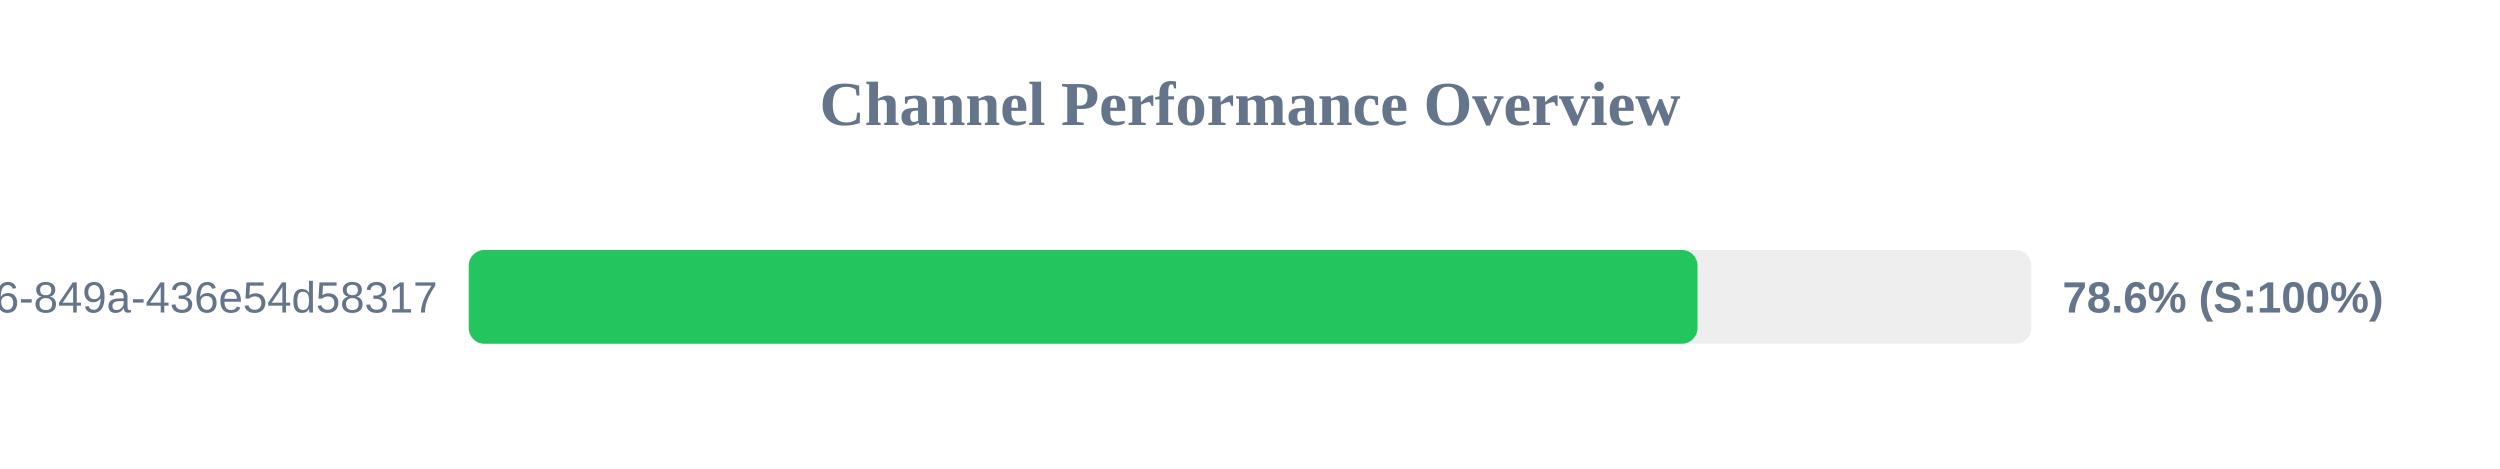
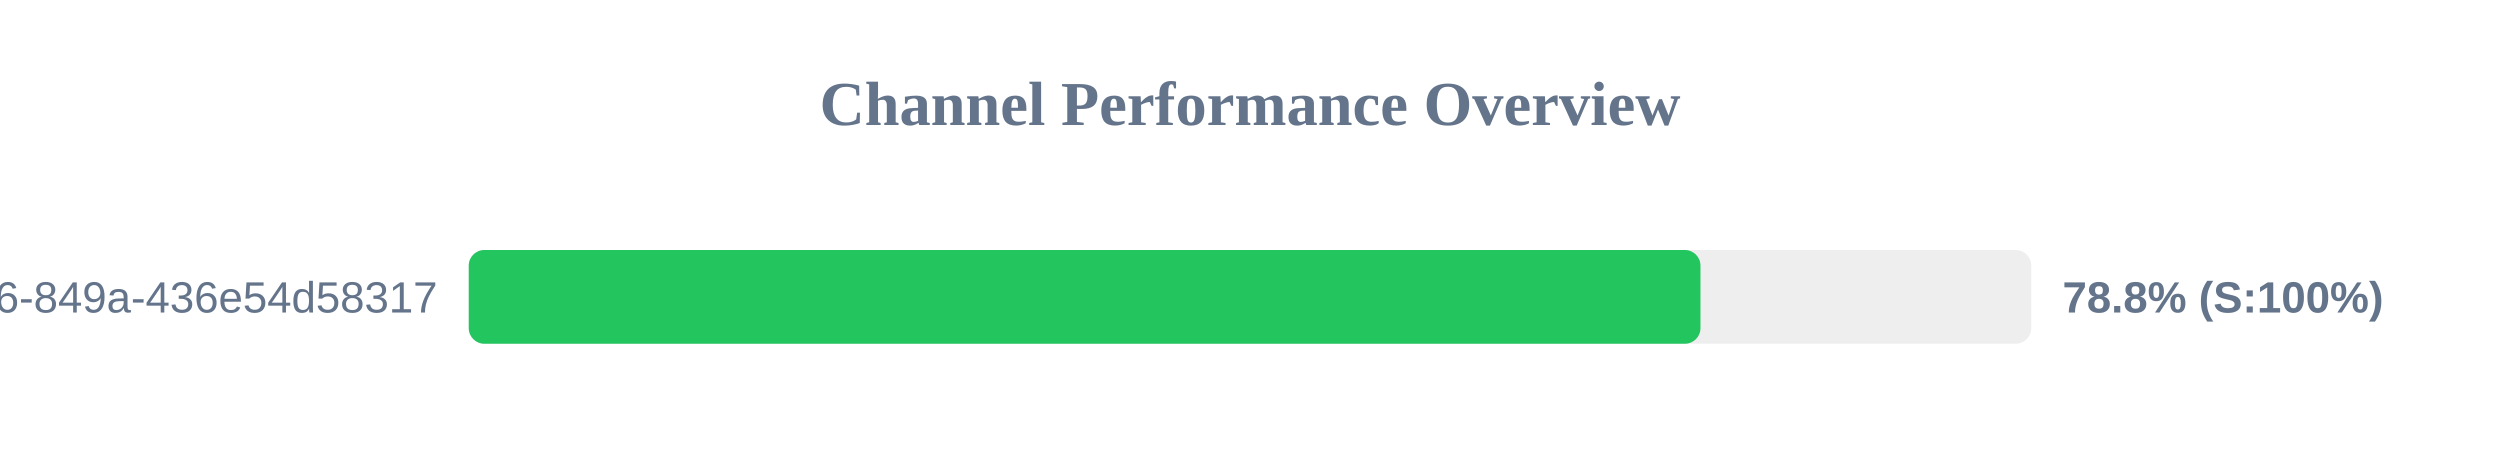
<svg xmlns="http://www.w3.org/2000/svg" width="800" height="150" version="1.1">
  <style>
        .row { font: 14px Arial; fill: #64748b; }
        .score { font: bold 14px Arial; fill: #64748b; }
    </style>
  <text x="400" y="40" text-anchor="middle" font-size="20px" font-weight="bold" fill="#64748b">Channel Performance Overview</text>
  <rect x="150" y="80" width="500" height="30" fill="#eee" rx="5" />
-   <rect x="150" y="80" width="393.2" height="30" fill="#22c55e" rx="5" />
+   <rect x="150" y="80" width="394.15" height="30" fill="#22c55e" rx="5" />
  <text x="140" y="100" text-anchor="end" class="row">?uuid=29fbd51f-03c8-4d76-849a-436e54d58317</text>
-   <text x="660" y="100" text-anchor="start" class="score">78.6% (S:100%)</text>
+   <text x="660" y="100" text-anchor="start" class="score">78.8% (S:100%)</text>
</svg>
